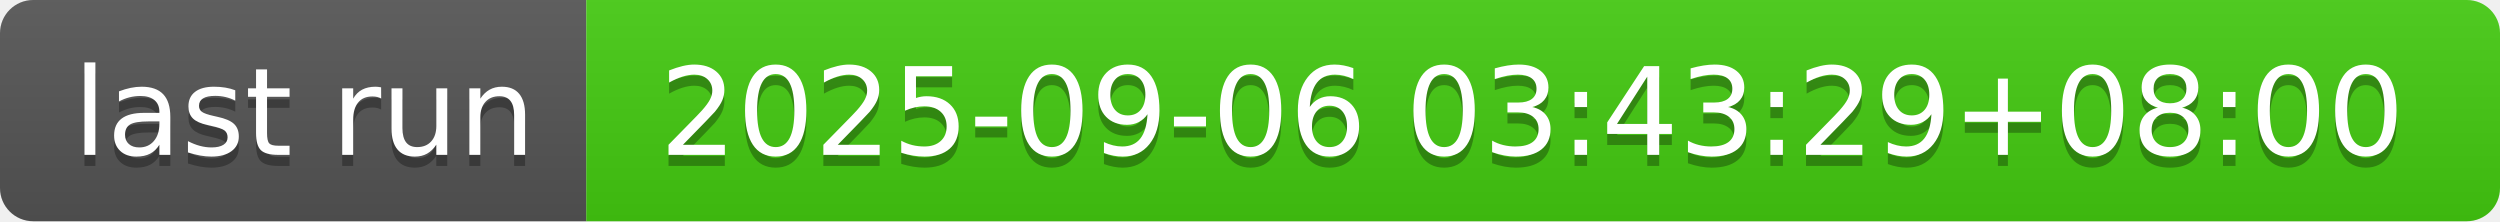
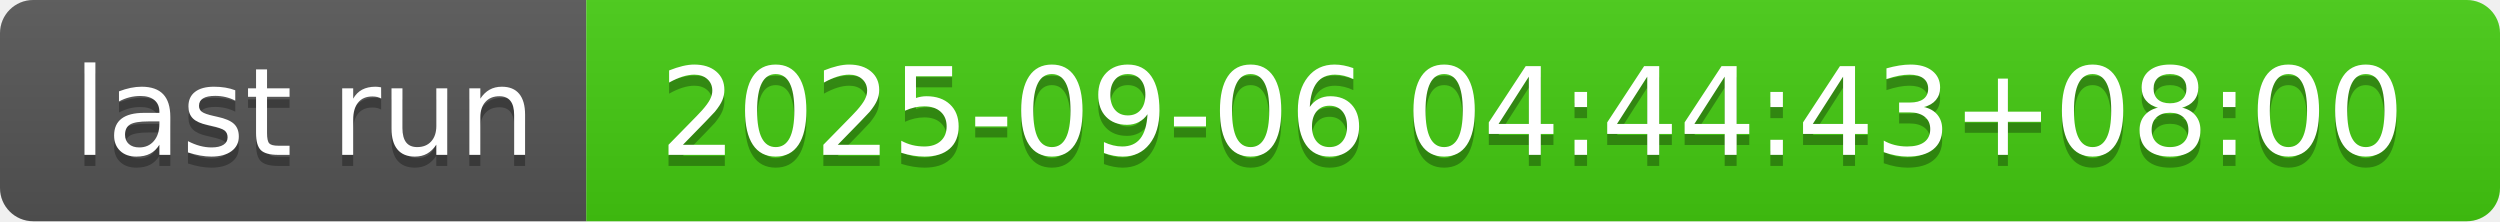
- <svg xmlns="http://www.w3.org/2000/svg" width="226" height="20" role="img" aria-label="last run: 2025-09-06 03:43:29+08:00">
+ <svg xmlns="http://www.w3.org/2000/svg" width="226" height="20" role="img" aria-label="last run: 2025-09-06 04:44:43+08:00">
  <linearGradient id="s" x2="0" y2="100%">
    <stop offset="0" stop-color="#bbb" stop-opacity=".1" />
    <stop offset="1" stop-opacity=".1" />
  </linearGradient>
  <clipPath id="r">
    <rect width="226" height="20" rx="3" fill="#fff" />
  </clipPath>
  <g clip-path="url(#r)">
    <rect width="53" height="20" fill="#555" />
    <rect x="53" width="173" height="20" fill="#4c1" />
    <rect width="226" height="20" fill="url(#s)" />
  </g>
  <g fill="#fff" text-anchor="middle" font-family="Verdana,Geneva,DejaVu Sans,sans-serif" text-rendering="geometricPrecision" font-size="110">
    <text aria-hidden="true" x="275" y="150" fill="#010101" fill-opacity=".3" transform="scale(.1)" textLength="430">last run</text>
    <text x="275" y="140" transform="scale(.1)" fill="#fff" textLength="430">last run</text>
-     <text aria-hidden="true" x="1385" y="150" fill="#010101" fill-opacity=".3" transform="scale(.1)" textLength="1630">2025-09-06 03:43:29+08:00</text>
-     <text x="1385" y="140" transform="scale(.1)" fill="#fff" textLength="1630">2025-09-06 03:43:29+08:00</text>
+     <text aria-hidden="true" x="1385" y="150" fill="#010101" fill-opacity=".3" transform="scale(.1)" textLength="1630">2025-09-06 04:44:43+08:00</text>
+     <text x="1385" y="140" transform="scale(.1)" fill="#fff" textLength="1630">2025-09-06 04:44:43+08:00</text>
  </g>
</svg>
